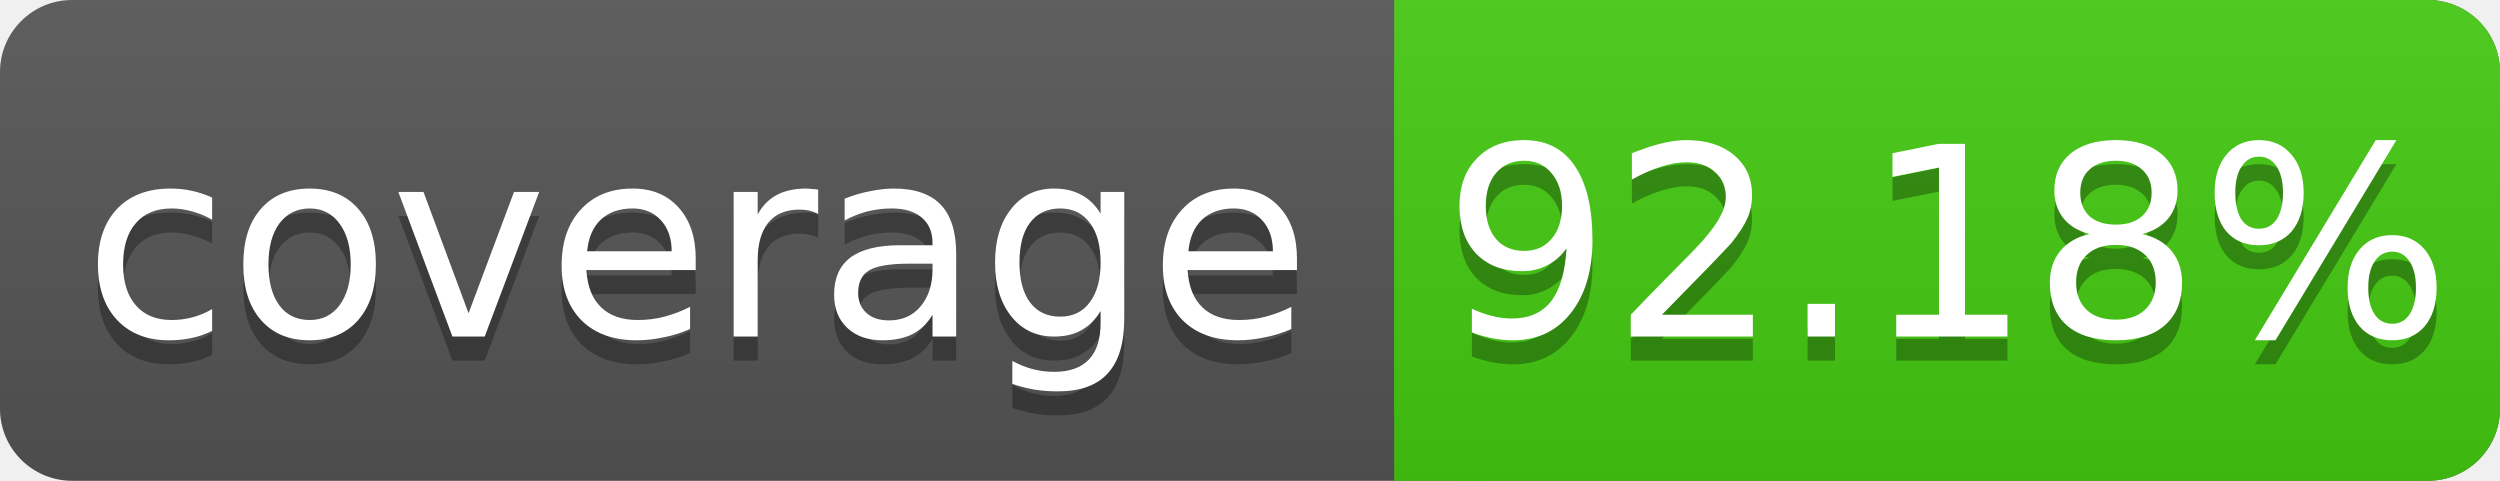
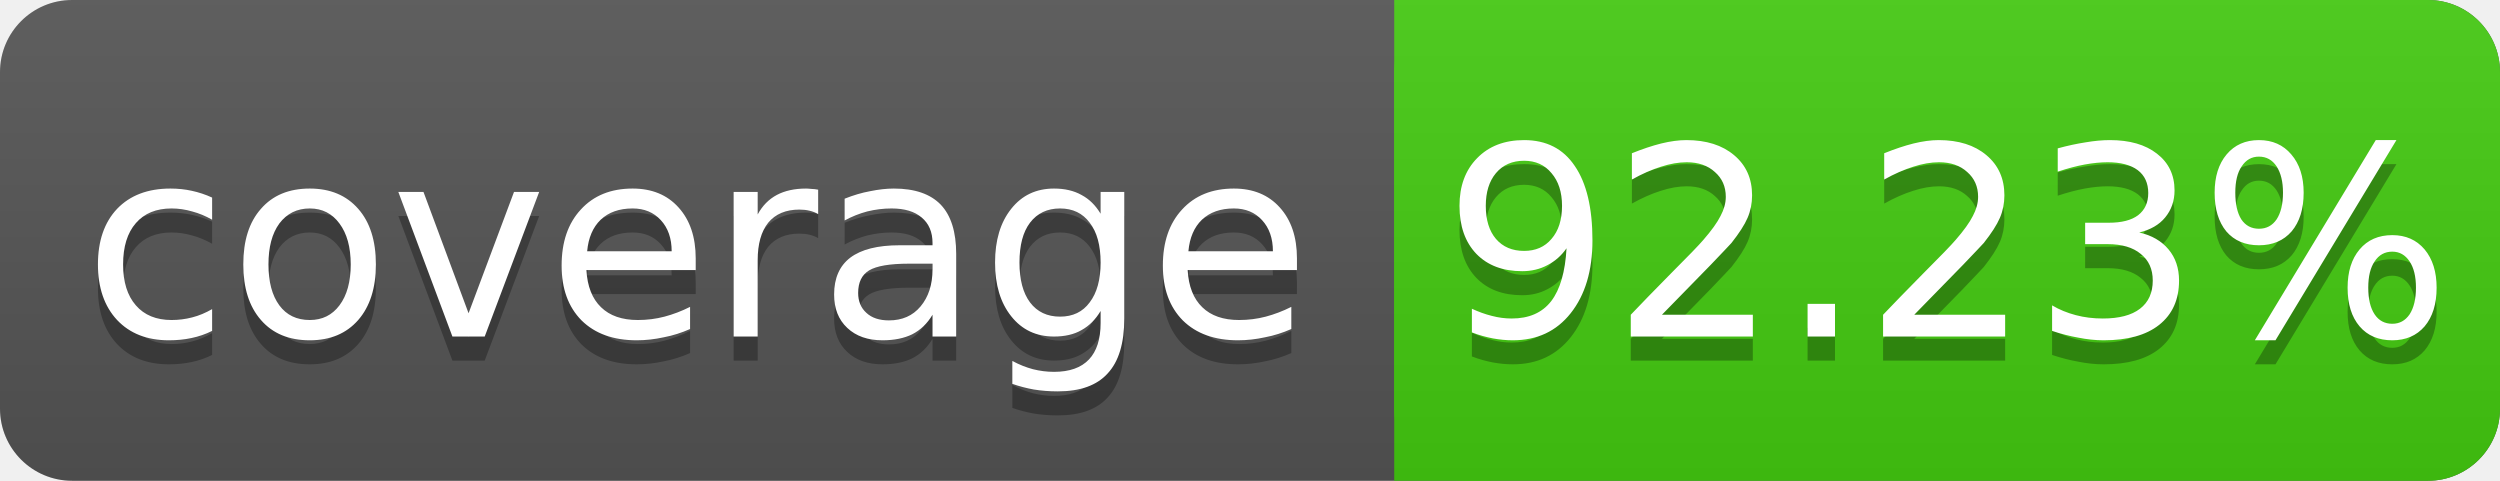
<svg xmlns="http://www.w3.org/2000/svg" width="104" height="20">
  <linearGradient id="s" x2="0" y2="100%">
    <stop offset="0" stop-color="#bbb" stop-opacity=".1" />
    <stop offset="1" stop-opacity=".1" />
  </linearGradient>
  <rect rx="3" width="104" height="20" fill="#555" />
  <rect rx="3" x="58" width="46" height="20" fill="#4c1" />
  <rect x="58" width="4" height="20" fill="#4c1" />
  <rect rx="3" width="104" height="20" fill="url(#s)" />
  <g fill="#fff" text-anchor="middle" font-family="DejaVu Sans,Verdana,Geneva,sans-serif" font-size="11">
    <text x="29" y="15" fill="#010101" fill-opacity=".3">coverage</text>
    <text x="29" y="14">coverage</text>
-     <text x="81" y="15" fill="#010101" fill-opacity=".3">92.18%</text>
-     <text x="81" y="14">92.18%</text>
+     <text x="81" y="15" fill="#010101" fill-opacity=".3">92.23%</text>
+     <text x="81" y="14">92.23%</text>
  </g>
</svg>
